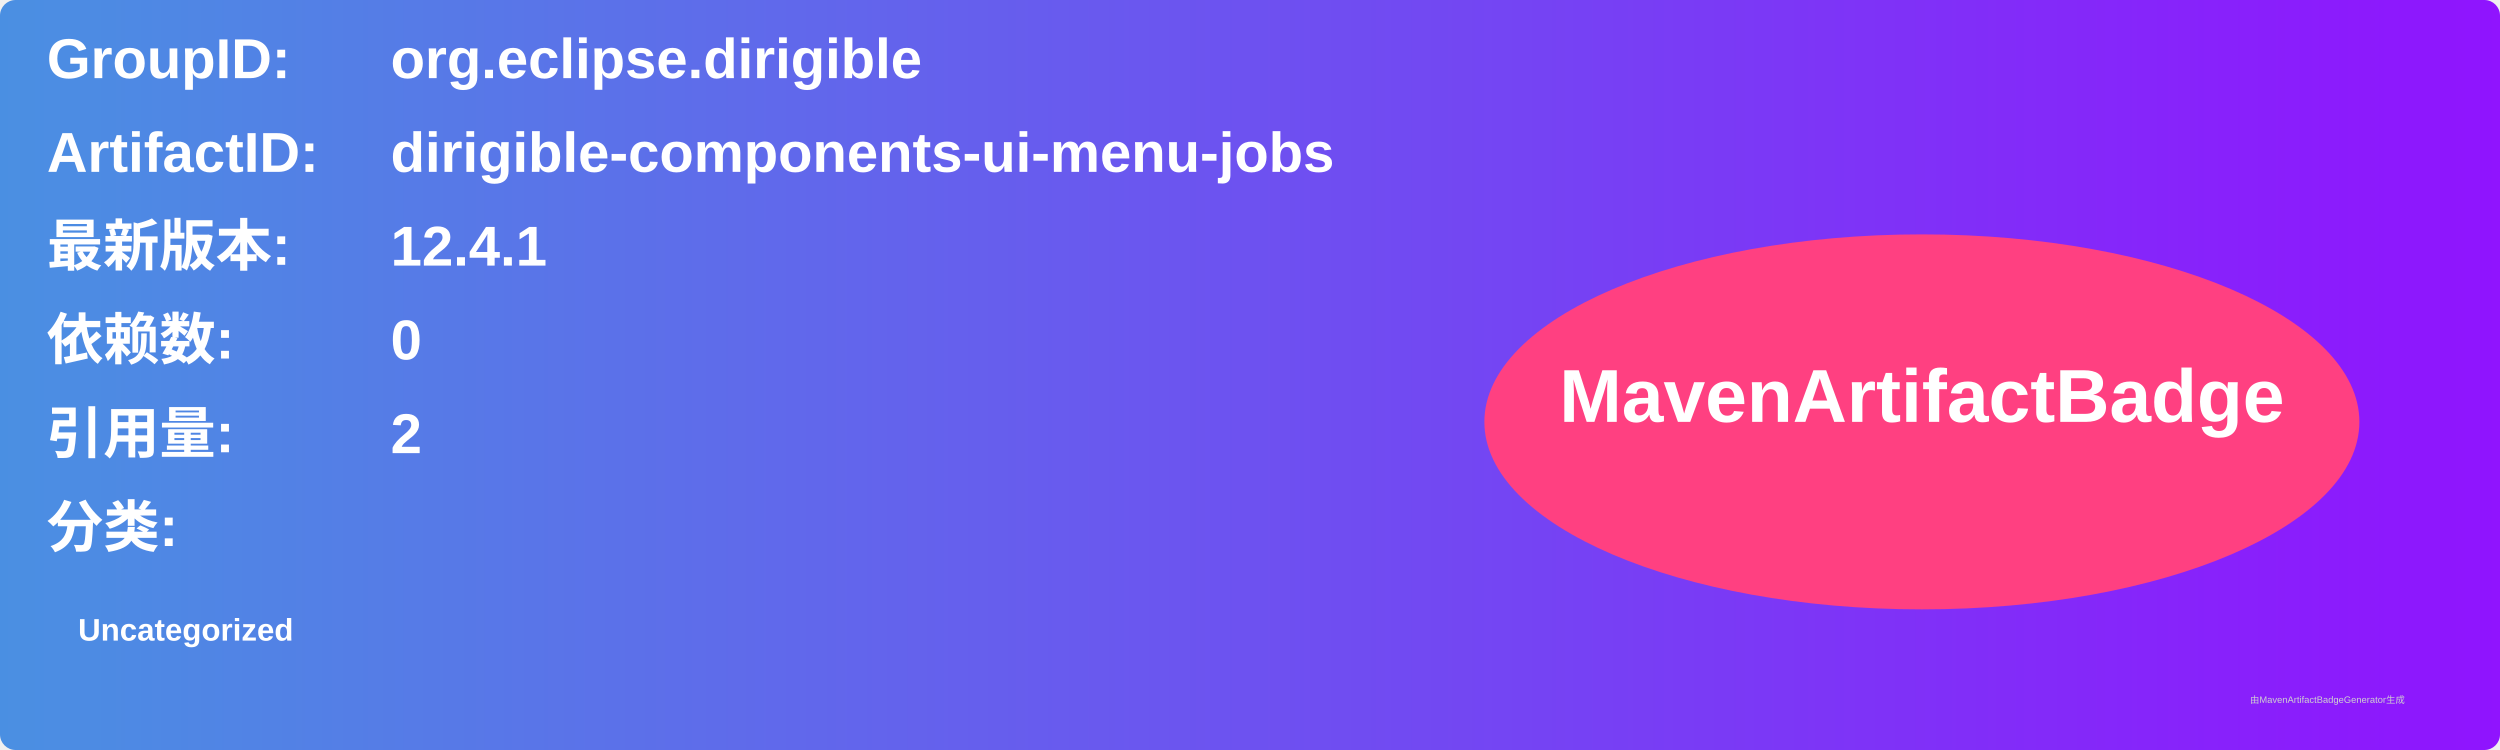
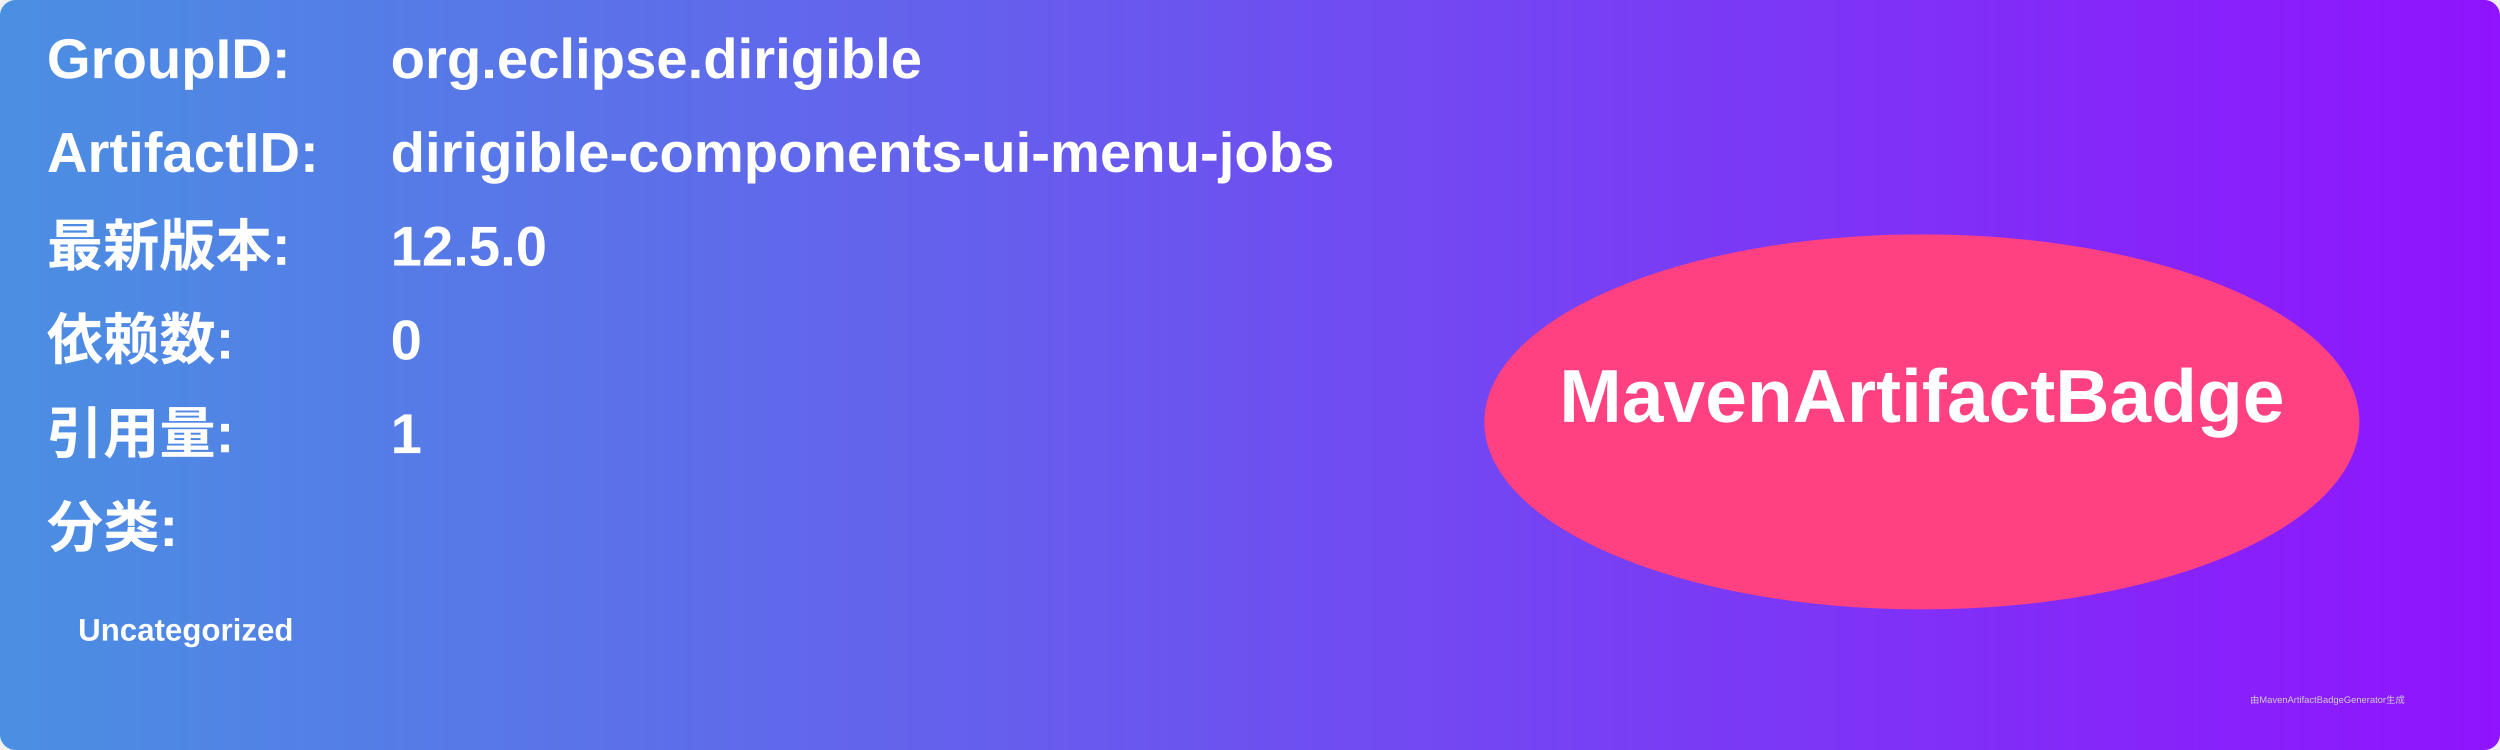
<svg xmlns="http://www.w3.org/2000/svg" width="800" height="240" viewBox="0 0 800 240">
  <linearGradient id="grad" x1="0%" y1="0%" x2="100%" y2="0%">
    <stop offset="0%" stop-color="#4a90e2" />
    <stop offset="100%" stop-color="#9013fe" />
  </linearGradient>
  <rect width="100%" height="100%" rx="5" ry="5" fill="url(#grad)" />
  <g transform="translate(15, 15)">
    <text x="0" y="10" font-family="Arial" font-size="18" fill="white" font-weight="bold" width="260">GroupID:</text>
    <text x="110" y="10" font-family="Arial" font-size="18" fill="white" font-weight="bold" width="460">org.eclipse.dirigible</text>
    <text x="0" y="40" font-family="Arial" font-size="18" fill="white" font-weight="bold" width="260">ArtifactID:</text>
    <text x="110" y="40" font-family="Arial" font-size="18" fill="white" font-weight="bold" width="460">dirigible-components-ui-menu-jobs</text>
    <text x="0" y="70" font-family="Arial" font-size="18" fill="white" font-weight="bold">最新版本:</text>
    <text x="110" y="70" font-family="Arial" font-size="18" fill="white" font-weight="bold">
-       <tspan font-weight="bold">12.4.1</tspan>
+       <tspan font-weight="bold">12.5.0</tspan>
    </text>
    <text x="0" y="100" font-family="Arial" font-size="18" fill="white" font-weight="bold">依赖数: </text>
    <text x="110" y="100" font-family="Arial" font-size="18" fill="white">
      <tspan font-weight="bold">0</tspan>
    </text>
    <text x="0" y="130" font-family="Arial" font-size="18" fill="white" font-weight="bold">引用量: </text>
    <text x="110" y="130" font-family="Arial" font-size="18" fill="white">
-       <tspan font-weight="bold">2</tspan>
+       <tspan font-weight="bold">1</tspan>
    </text>
    <text x="0" y="160" font-family="Arial" font-size="18" fill="white" font-weight="bold">分类:</text>
    <text x="10" y="190" font-family="Arial" font-size="10" fill="white">
      <tspan font-weight="bold">Uncategorized</tspan>
    </text>
    <ellipse cx="600" cy="120" rx="140" ry="60" fill="#ff4081" />
    <text x="600" y="120" text-anchor="middle" font-family="Arial" font-size="24" fill="white" font-weight="bold">MavenArtifactBadge</text>
  </g>
  <text x="720" y="225" font-family="Arial" font-size="3" fill="#d0d0d0">由MavenArtifactBadgeGenerator生成</text>
</svg>
